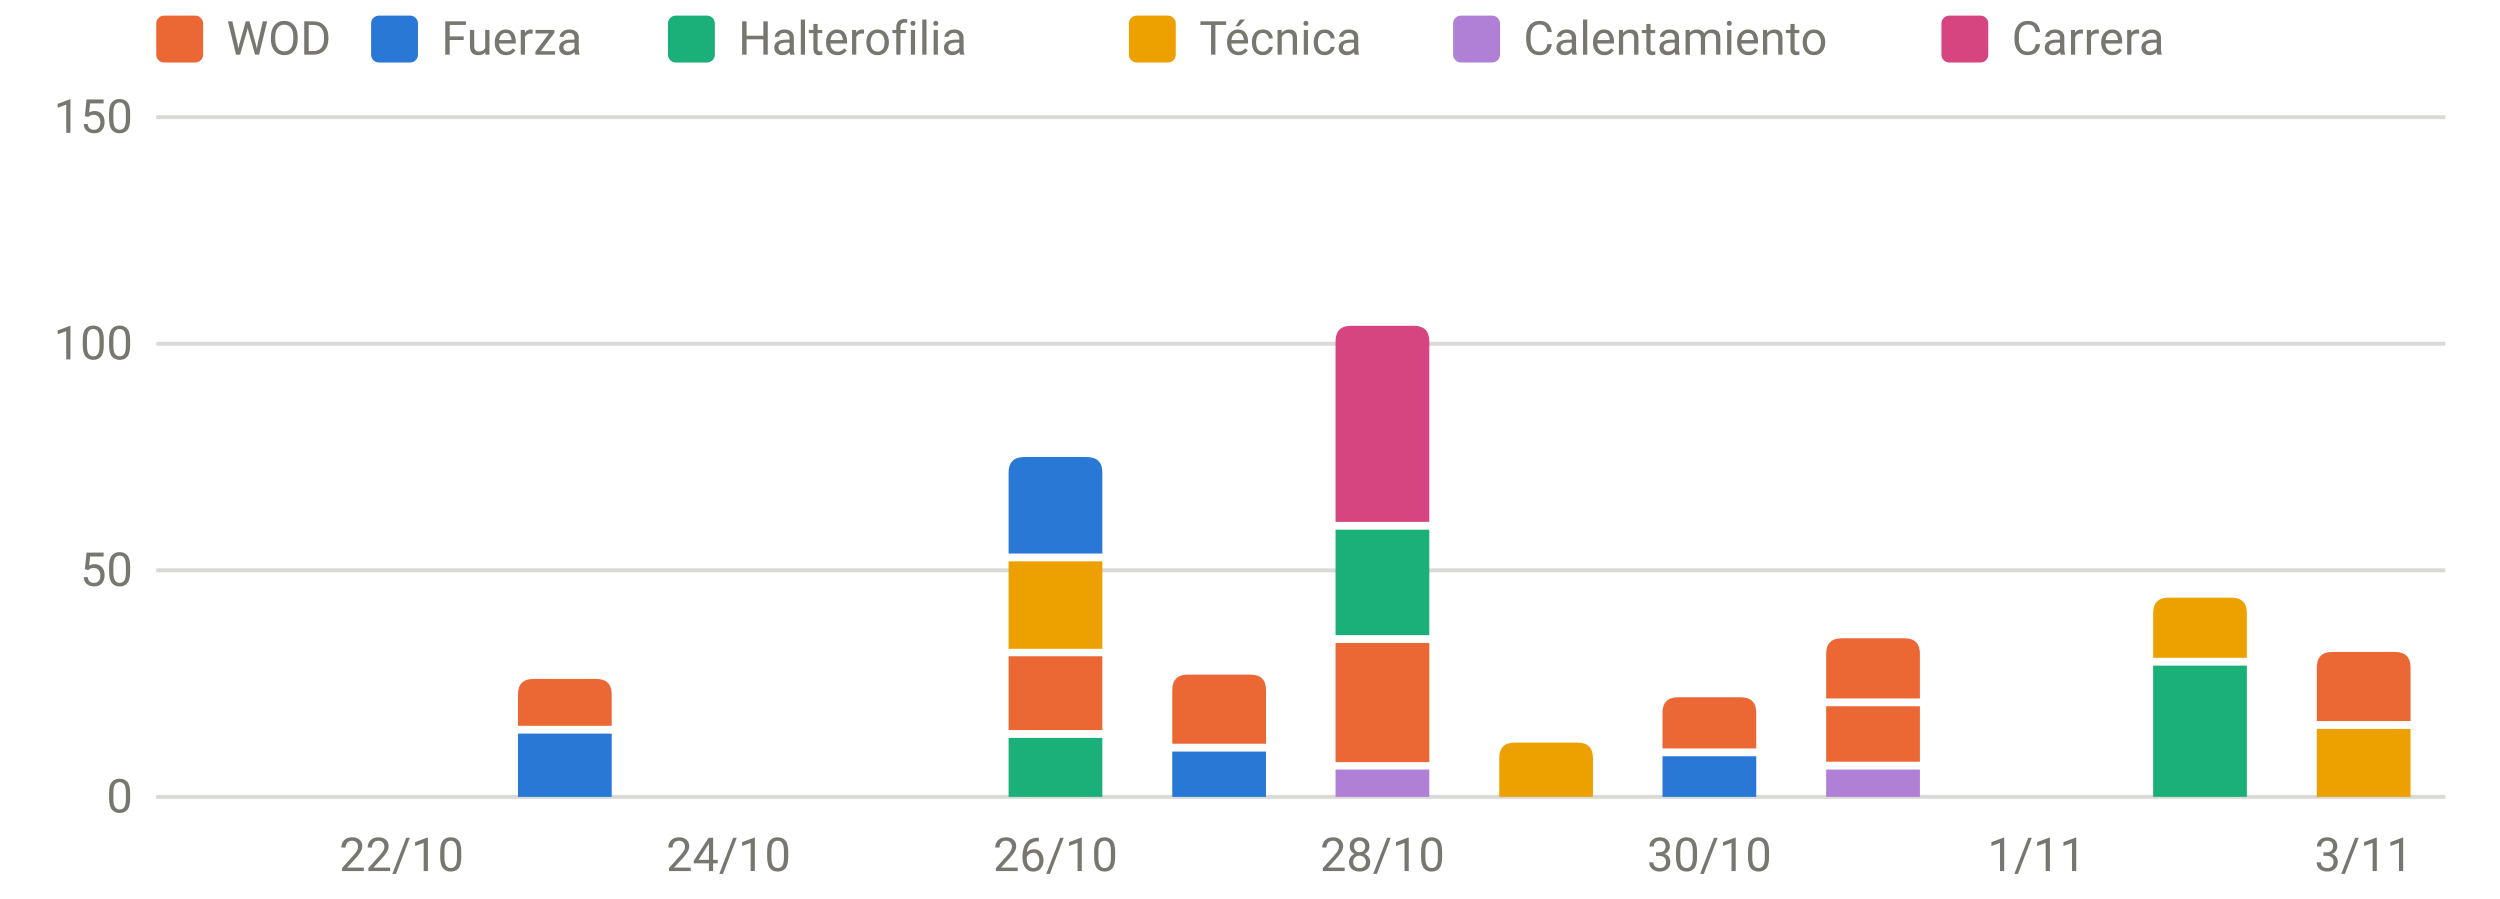
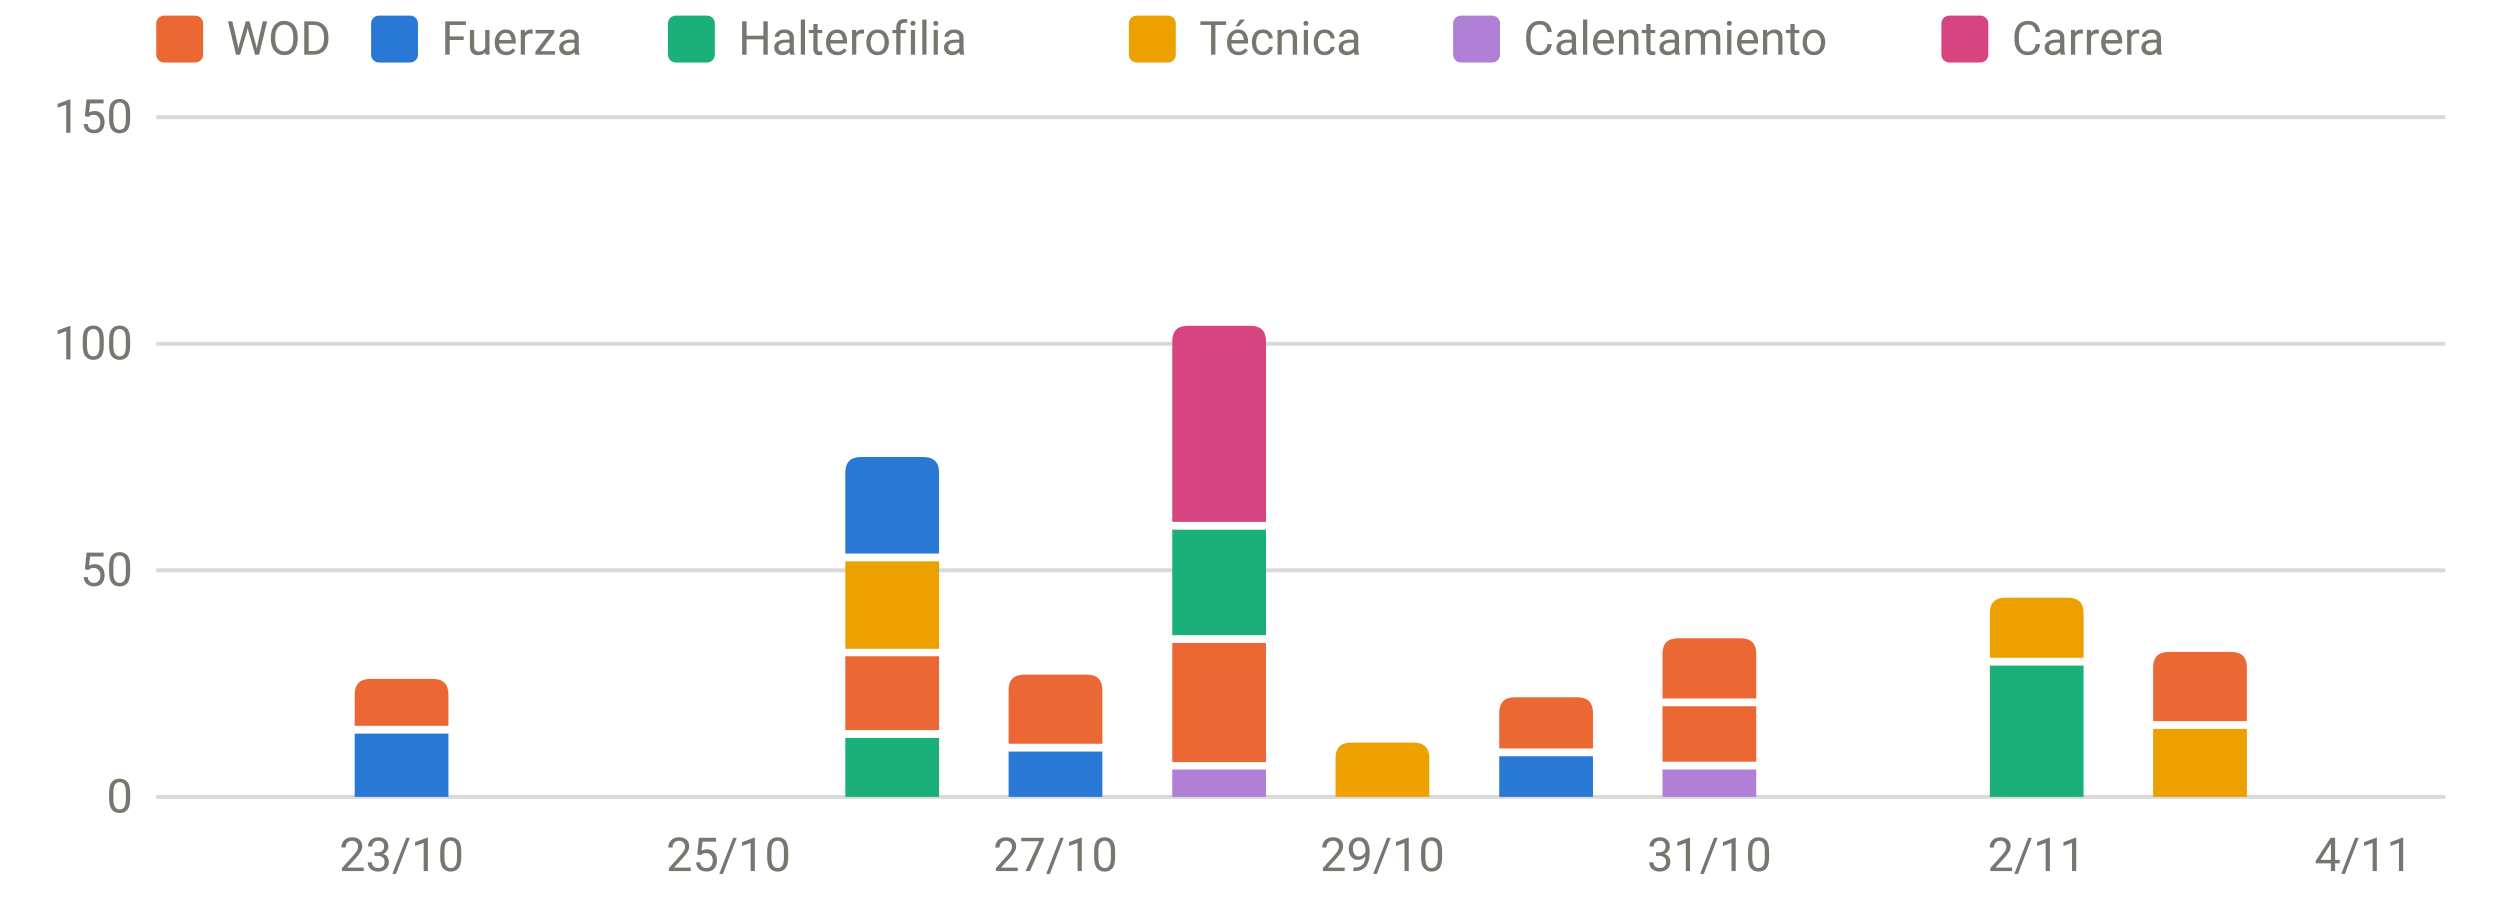
<svg xmlns="http://www.w3.org/2000/svg" viewBox="0 0 640 230" width="640" height="230" role="img" aria-label="Carga por sesión y tipo" font-family="system-ui,-apple-system,Segoe UI,Roboto,sans-serif" font-size="12" fill="#77766f">
  <line x1="40" x2="626" y1="204.0" y2="204.0" stroke="rgba(119,118,111,0.28)" stroke-width="1" />
  <text x="34" y="208.0" text-anchor="end">0</text>
  <line x1="40" x2="626" y1="146.0" y2="146.0" stroke="rgba(119,118,111,0.28)" stroke-width="1" />
  <text x="34" y="150.0" text-anchor="end">50</text>
  <line x1="40" x2="626" y1="88.0" y2="88.0" stroke="rgba(119,118,111,0.28)" stroke-width="1" />
  <text x="34" y="92.0" text-anchor="end">100</text>
  <line x1="40" x2="626" y1="30.0" y2="30.0" stroke="rgba(119,118,111,0.28)" stroke-width="1" />
  <text x="34" y="34.0" text-anchor="end">150</text>
-   <text x="102.8" y="223" text-anchor="middle">22/10</text>
-   <text x="186.5" y="223" text-anchor="middle">24/10</text>
-   <text x="270.2" y="223" text-anchor="middle">26/10</text>
-   <text x="353.9" y="223" text-anchor="middle">28/10</text>
-   <text x="437.6" y="223" text-anchor="middle">30/10</text>
-   <text x="521.4" y="223" text-anchor="middle">1/11</text>
-   <text x="605.1" y="223" text-anchor="middle">3/11</text>
-   <rect x="132.6" y="187.8" width="24.0" height="16.2" fill="#2a78d6" />
-   <path d="M132.6,185.8V177.8Q132.6,173.8 136.6,173.8H152.6Q156.6,173.8 156.6,177.8V185.8Z" fill="#eb6834" />
-   <rect x="258.2" y="188.9" width="24.0" height="15.1" fill="#1baf7a" />
-   <rect x="258.2" y="168.0" width="24.0" height="18.9" fill="#eb6834" />
-   <rect x="258.2" y="143.7" width="24.0" height="22.4" fill="#eda100" />
-   <path d="M258.2,141.7V121.0Q258.2,117.0 262.2,117.0H278.2Q282.2,117.0 282.2,121.0V141.7Z" fill="#2a78d6" />
-   <rect x="300.1" y="192.4" width="24.0" height="11.6" fill="#2a78d6" />
-   <path d="M300.1,190.4V176.7Q300.1,172.7 304.1,172.7H320.1Q324.1,172.7 324.1,176.7V190.4Z" fill="#eb6834" />
-   <rect x="341.9" y="197.0" width="24.0" height="7.0" fill="#b07fd6" />
-   <rect x="341.9" y="164.6" width="24.0" height="30.5" fill="#eb6834" />
-   <rect x="341.9" y="135.6" width="24.0" height="27.0" fill="#1baf7a" />
-   <path d="M341.9,133.6V87.4Q341.9,83.4 345.9,83.4H361.9Q365.9,83.4 365.9,87.4V133.6Z" fill="#d6457f" />
-   <path d="M383.8,204.0V194.1Q383.8,190.1 387.8,190.1H403.8Q407.8,190.1 407.8,194.1V204.0Z" fill="#eda100" />
-   <rect x="425.6" y="193.6" width="24.0" height="10.4" fill="#2a78d6" />
-   <path d="M425.6,191.6V182.5Q425.6,178.5 429.6,178.5H445.6Q449.6,178.5 449.6,182.5V191.6Z" fill="#eb6834" />
-   <rect x="467.5" y="197.0" width="24.0" height="7.0" fill="#b07fd6" />
-   <rect x="467.5" y="180.8" width="24.0" height="14.2" fill="#eb6834" />
-   <path d="M467.5,178.8V167.4Q467.5,163.4 471.5,163.4H487.5Q491.5,163.4 491.5,167.4V178.8Z" fill="#eb6834" />
-   <rect x="551.2" y="170.4" width="24.0" height="33.6" fill="#1baf7a" />
-   <path d="M551.2,168.4V157.0Q551.2,153.0 555.2,153.0H571.2Q575.2,153.0 575.2,157.0V168.4Z" fill="#eda100" />
-   <rect x="593.1" y="186.6" width="24.0" height="17.4" fill="#eda100" />
-   <path d="M593.1,184.6V170.9Q593.1,166.9 597.1,166.9H613.1Q617.1,166.9 617.1,170.9V184.6Z" fill="#eb6834" />
+   <text x="102.8" y="223" text-anchor="middle">23/10</text>
+   <text x="186.5" y="223" text-anchor="middle">25/10</text>
+   <text x="270.2" y="223" text-anchor="middle">27/10</text>
+   <text x="353.9" y="223" text-anchor="middle">29/10</text>
+   <text x="437.6" y="223" text-anchor="middle">31/10</text>
+   <text x="521.4" y="223" text-anchor="middle">2/11</text>
+   <text x="605.1" y="223" text-anchor="middle">4/11</text>
+   <rect x="90.8" y="187.8" width="24.0" height="16.2" fill="#2a78d6" />
+   <path d="M90.8,185.8V177.8Q90.8,173.8 94.8,173.8H110.8Q114.8,173.8 114.8,177.8V185.8Z" fill="#eb6834" />
+   <rect x="216.4" y="188.9" width="24.0" height="15.1" fill="#1baf7a" />
+   <rect x="216.4" y="168.0" width="24.0" height="18.9" fill="#eb6834" />
+   <rect x="216.4" y="143.7" width="24.0" height="22.4" fill="#eda100" />
+   <path d="M216.4,141.7V121.0Q216.4,117.0 220.4,117.0H236.4Q240.4,117.0 240.4,121.0V141.7Z" fill="#2a78d6" />
+   <rect x="258.2" y="192.4" width="24.0" height="11.6" fill="#2a78d6" />
+   <path d="M258.2,190.4V176.7Q258.2,172.7 262.2,172.7H278.2Q282.2,172.7 282.2,176.7V190.4Z" fill="#eb6834" />
+   <rect x="300.1" y="197.0" width="24.0" height="7.0" fill="#b07fd6" />
+   <rect x="300.1" y="164.6" width="24.0" height="30.5" fill="#eb6834" />
+   <rect x="300.1" y="135.6" width="24.0" height="27.0" fill="#1baf7a" />
+   <path d="M300.1,133.6V87.4Q300.1,83.4 304.1,83.4H320.1Q324.1,83.4 324.1,87.4V133.6Z" fill="#d6457f" />
+   <path d="M341.9,204.0V194.1Q341.9,190.1 345.9,190.1H361.9Q365.9,190.1 365.9,194.1V204.0Z" fill="#eda100" />
+   <rect x="383.8" y="193.6" width="24.0" height="10.4" fill="#2a78d6" />
+   <path d="M383.8,191.6V182.5Q383.8,178.5 387.8,178.5H403.8Q407.8,178.5 407.8,182.5V191.6Z" fill="#eb6834" />
+   <rect x="425.6" y="197.0" width="24.0" height="7.0" fill="#b07fd6" />
+   <rect x="425.6" y="180.8" width="24.0" height="14.2" fill="#eb6834" />
+   <path d="M425.6,178.8V167.4Q425.6,163.4 429.6,163.4H445.6Q449.6,163.4 449.6,167.4V178.8Z" fill="#eb6834" />
+   <rect x="509.4" y="170.4" width="24.0" height="33.6" fill="#1baf7a" />
+   <path d="M509.4,168.4V157.0Q509.4,153.0 513.4,153.0H529.4Q533.4,153.0 533.4,157.0V168.4Z" fill="#eda100" />
+   <rect x="551.2" y="186.6" width="24.0" height="17.4" fill="#eda100" />
+   <path d="M551.2,184.6V170.9Q551.2,166.9 555.2,166.9H571.2Q575.2,166.9 575.2,170.9V184.6Z" fill="#eb6834" />
  <rect x="40" y="4" width="12" height="12" rx="2" fill="#eb6834" />
  <text x="58" y="14">WOD</text>
  <rect x="95" y="4" width="12" height="12" rx="2" fill="#2a78d6" />
  <text x="113" y="14">Fuerza</text>
  <rect x="171" y="4" width="12" height="12" rx="2" fill="#1baf7a" />
  <text x="189" y="14">Halterofilia</text>
  <rect x="289" y="4" width="12" height="12" rx="2" fill="#eda100" />
  <text x="307" y="14">Técnica</text>
  <rect x="372" y="4" width="12" height="12" rx="2" fill="#b07fd6" />
  <text x="390" y="14">Calentamiento</text>
  <rect x="497" y="4" width="12" height="12" rx="2" fill="#d6457f" />
  <text x="515" y="14">Carrera</text>
</svg>
